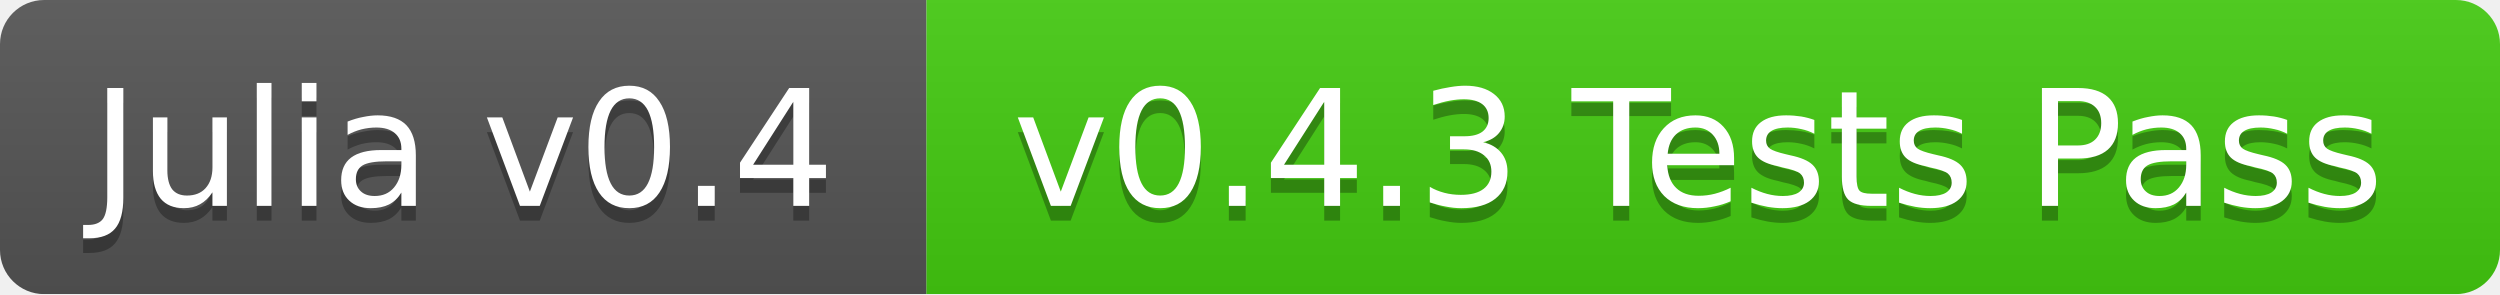
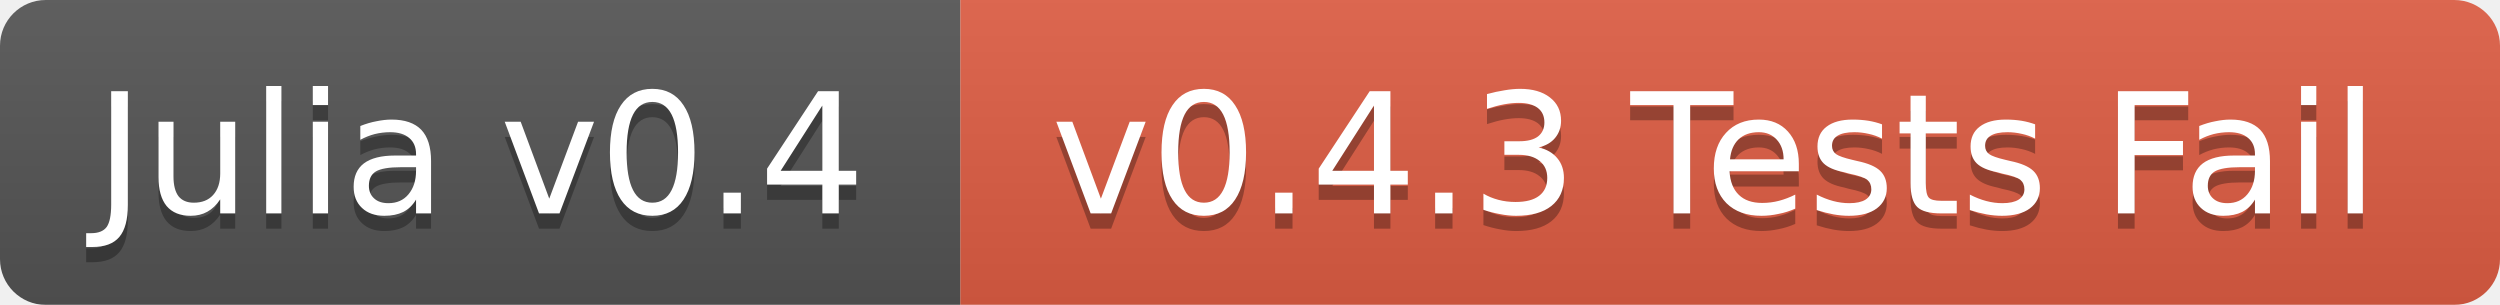
- <svg xmlns="http://www.w3.org/2000/svg" width="170" height="20">
+ <svg xmlns="http://www.w3.org/2000/svg" width="164" height="20">
  <linearGradient id="b" x2="0" y2="100%">
    <stop offset="0" stop-color="#bbb" stop-opacity=".1" />
    <stop offset="1" stop-opacity=".1" />
  </linearGradient>
  <mask id="a">
-     <rect width="170" height="20" rx="3" fill="#fff" />
+     <rect width="164" height="20" rx="3" fill="#fff" />
  </mask>
  <g mask="url(#a)">
    <path fill="#555" d="M0 0h63v20H0z" />
-     <path fill="#4c1" d="M63 0h107v20H63z" />
-     <path fill="url(#b)" d="M0 0h170v20H0z" />
+     <path fill="#e05d44" d="M63 0h101v20H63z" />
+     <path fill="url(#b)" d="M0 0h164v20H0z" />
  </g>
  <g fill="#fff" text-anchor="middle" font-family="DejaVu Sans,Verdana,Geneva,sans-serif" font-size="11">
    <text x="31.5" y="15" fill="#010101" fill-opacity=".3">Julia v0.4</text>
    <text x="31.5" y="14">Julia v0.4</text>
-     <text x="115.5" y="15" fill="#010101" fill-opacity=".3">v0.4.3 Tests Pass</text>
-     <text x="115.5" y="14">v0.4.3 Tests Pass</text>
+     <text x="112.5" y="15" fill="#010101" fill-opacity=".3">v0.4.3 Tests Fail</text>
+     <text x="112.5" y="14">v0.4.3 Tests Fail</text>
  </g>
</svg>
